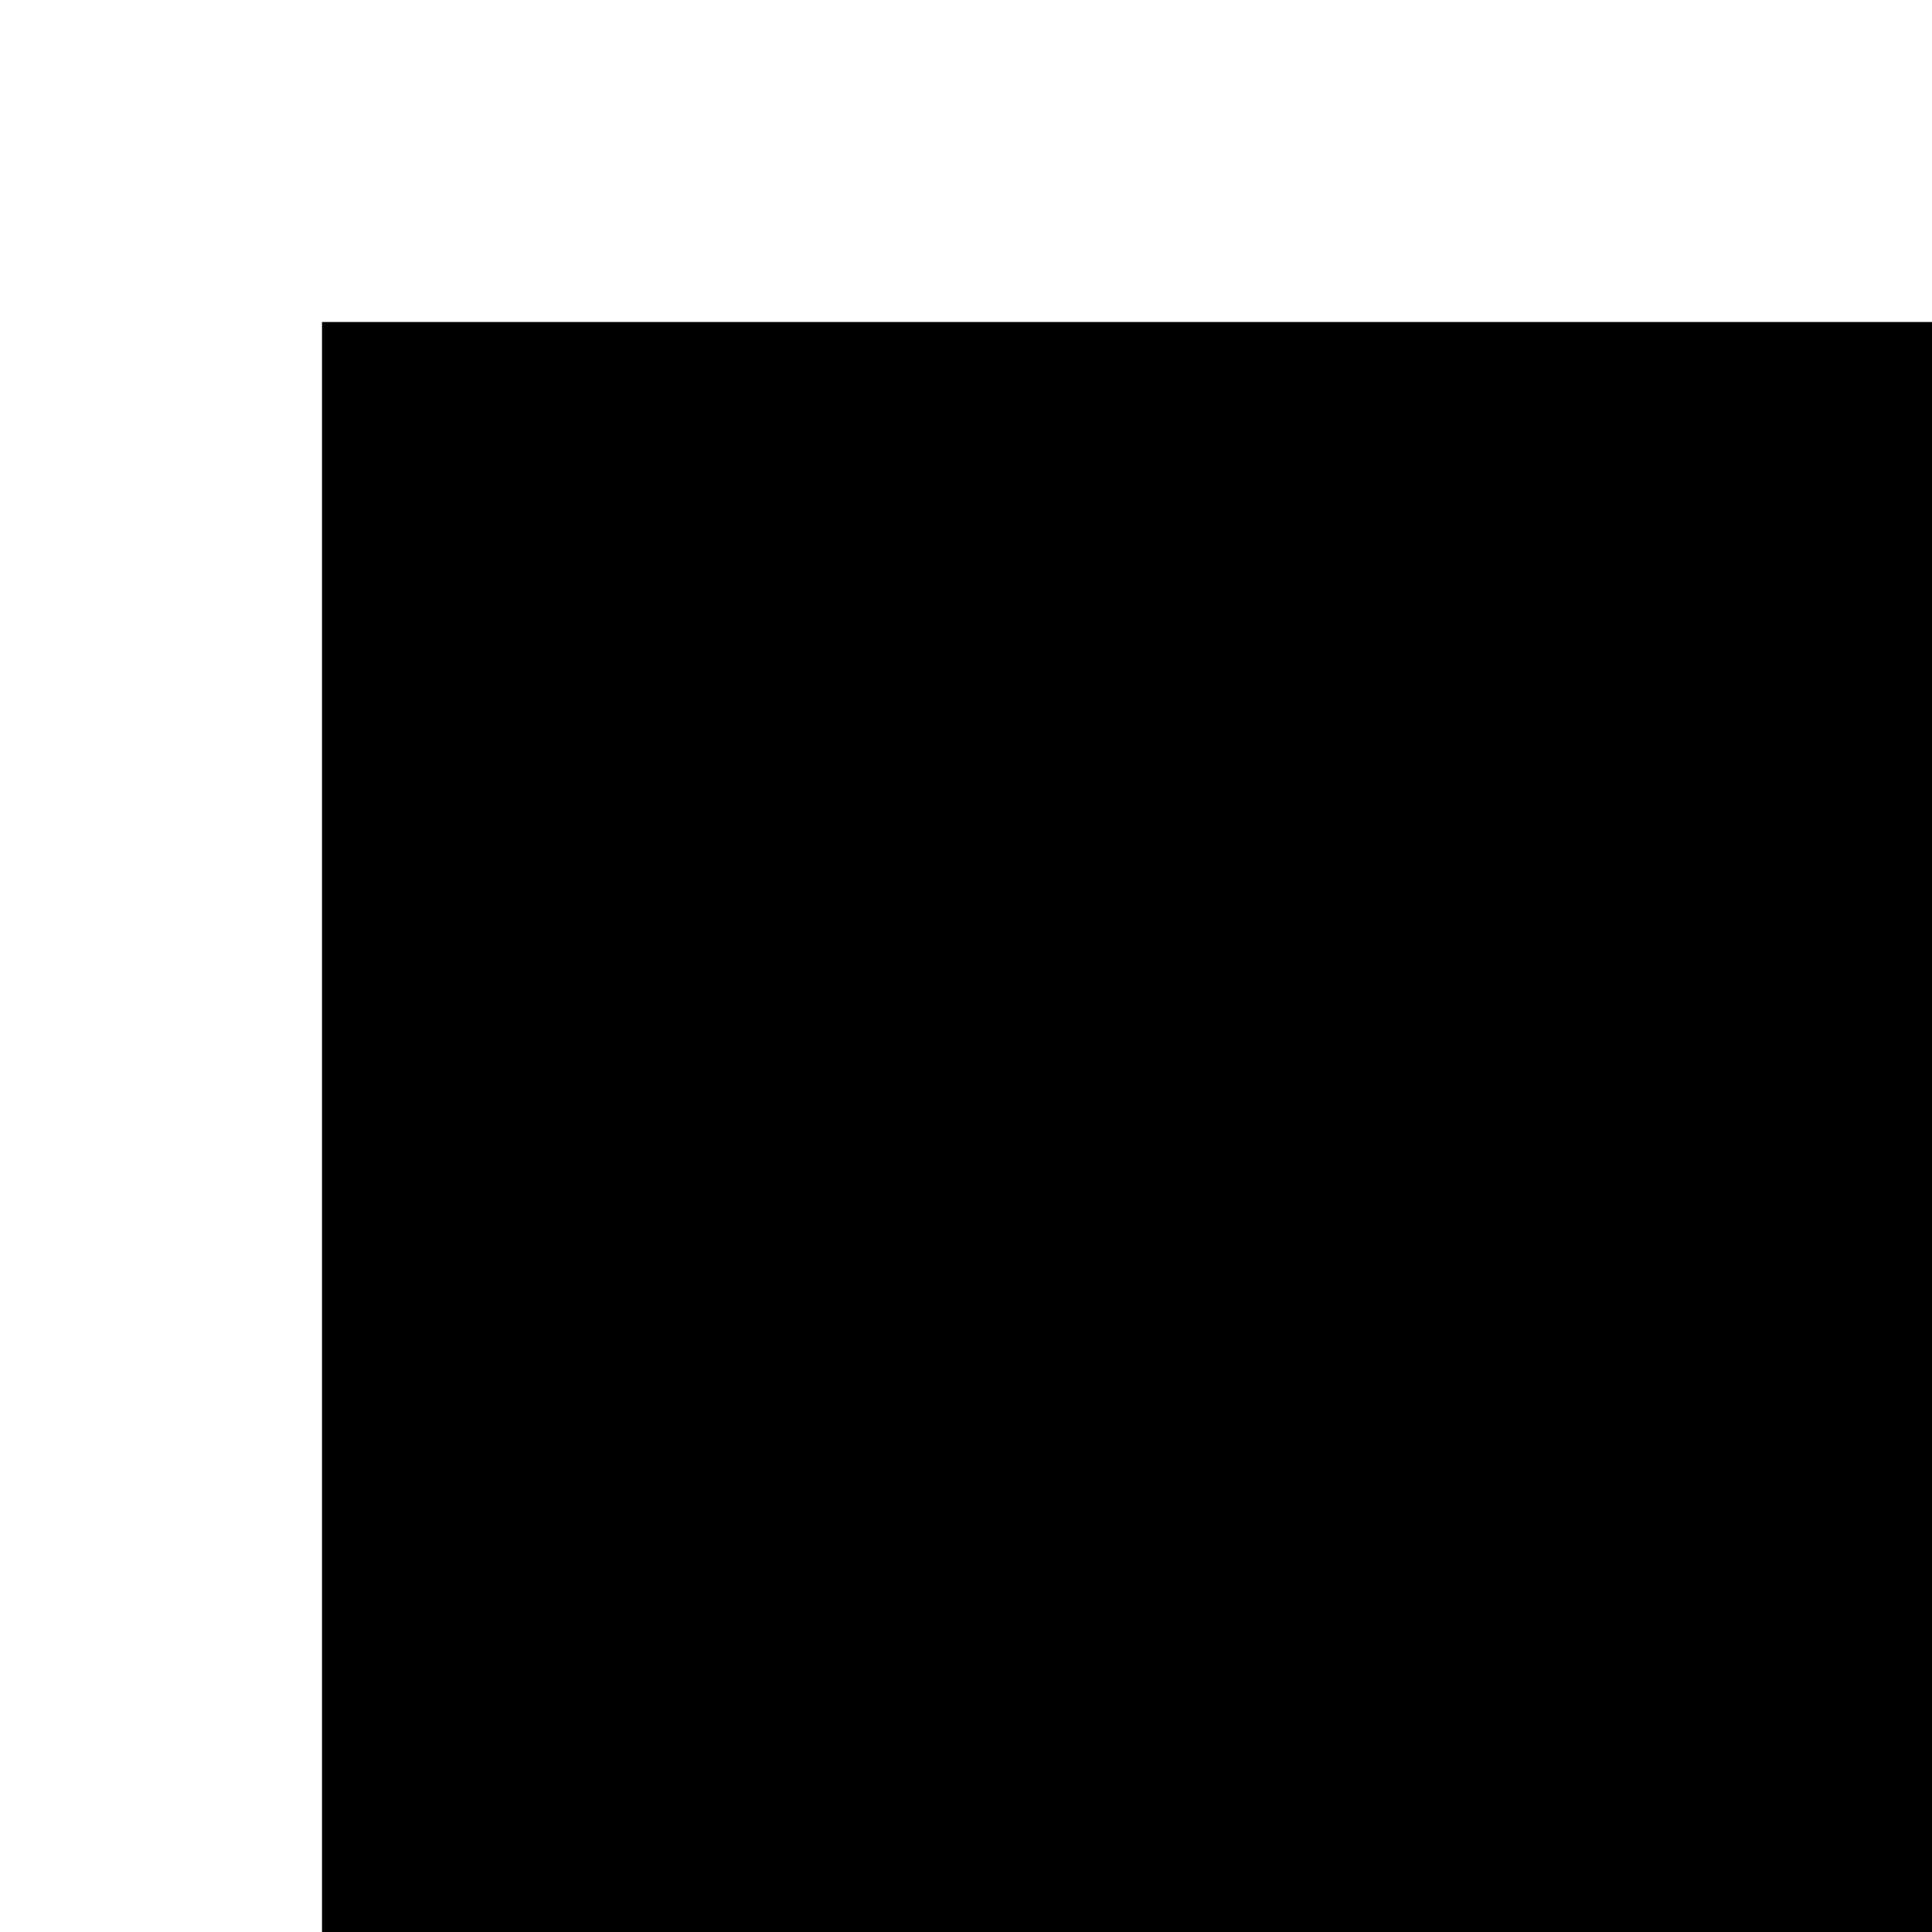
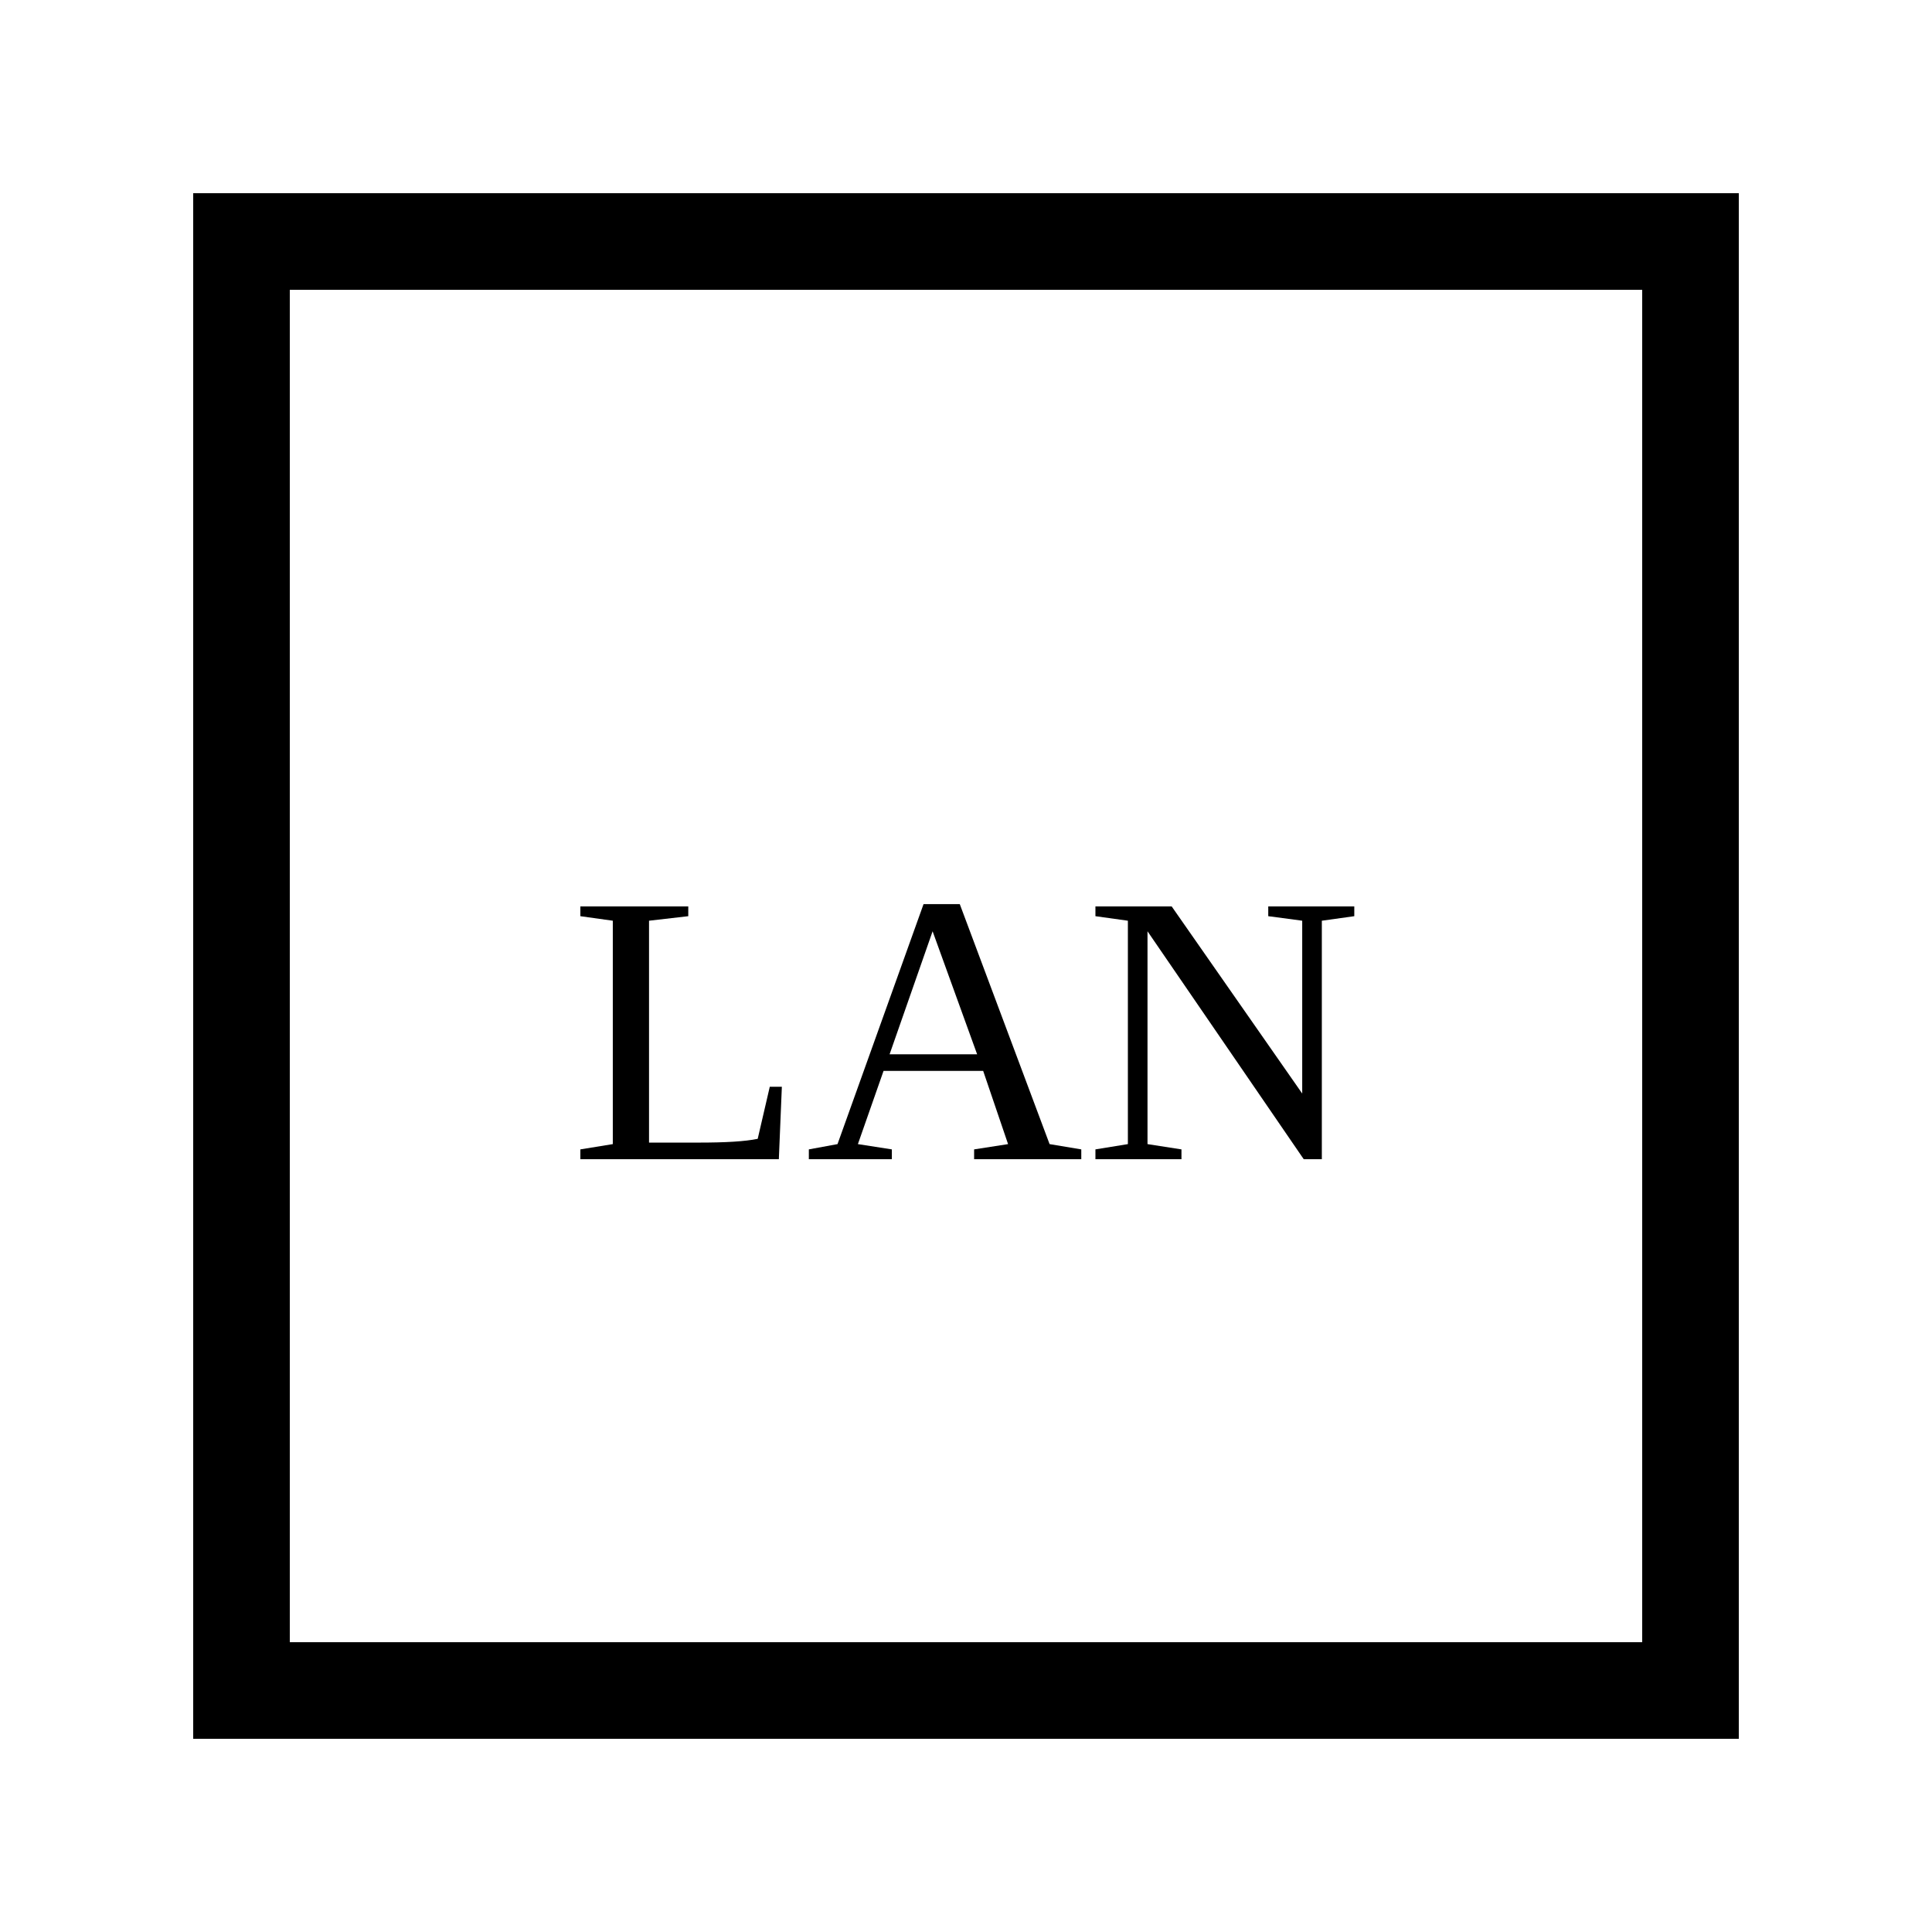
- <svg>
-   <rect x="5" y="5" width="30" height="30" />
-   <text x="10" y="25">LAN</text>
+ <svg xmlns="http://www.w3.org/2000/svg" width="40" height="40" viewBox="0 0 40 40">
+   <rect x="5" y="5" width="30" height="30" fill="none" stroke="black" stroke-width="2" />
+   <text x="20" y="24" text-anchor="middle" font-size="8">
+     LAN
+   </text>
</svg>
